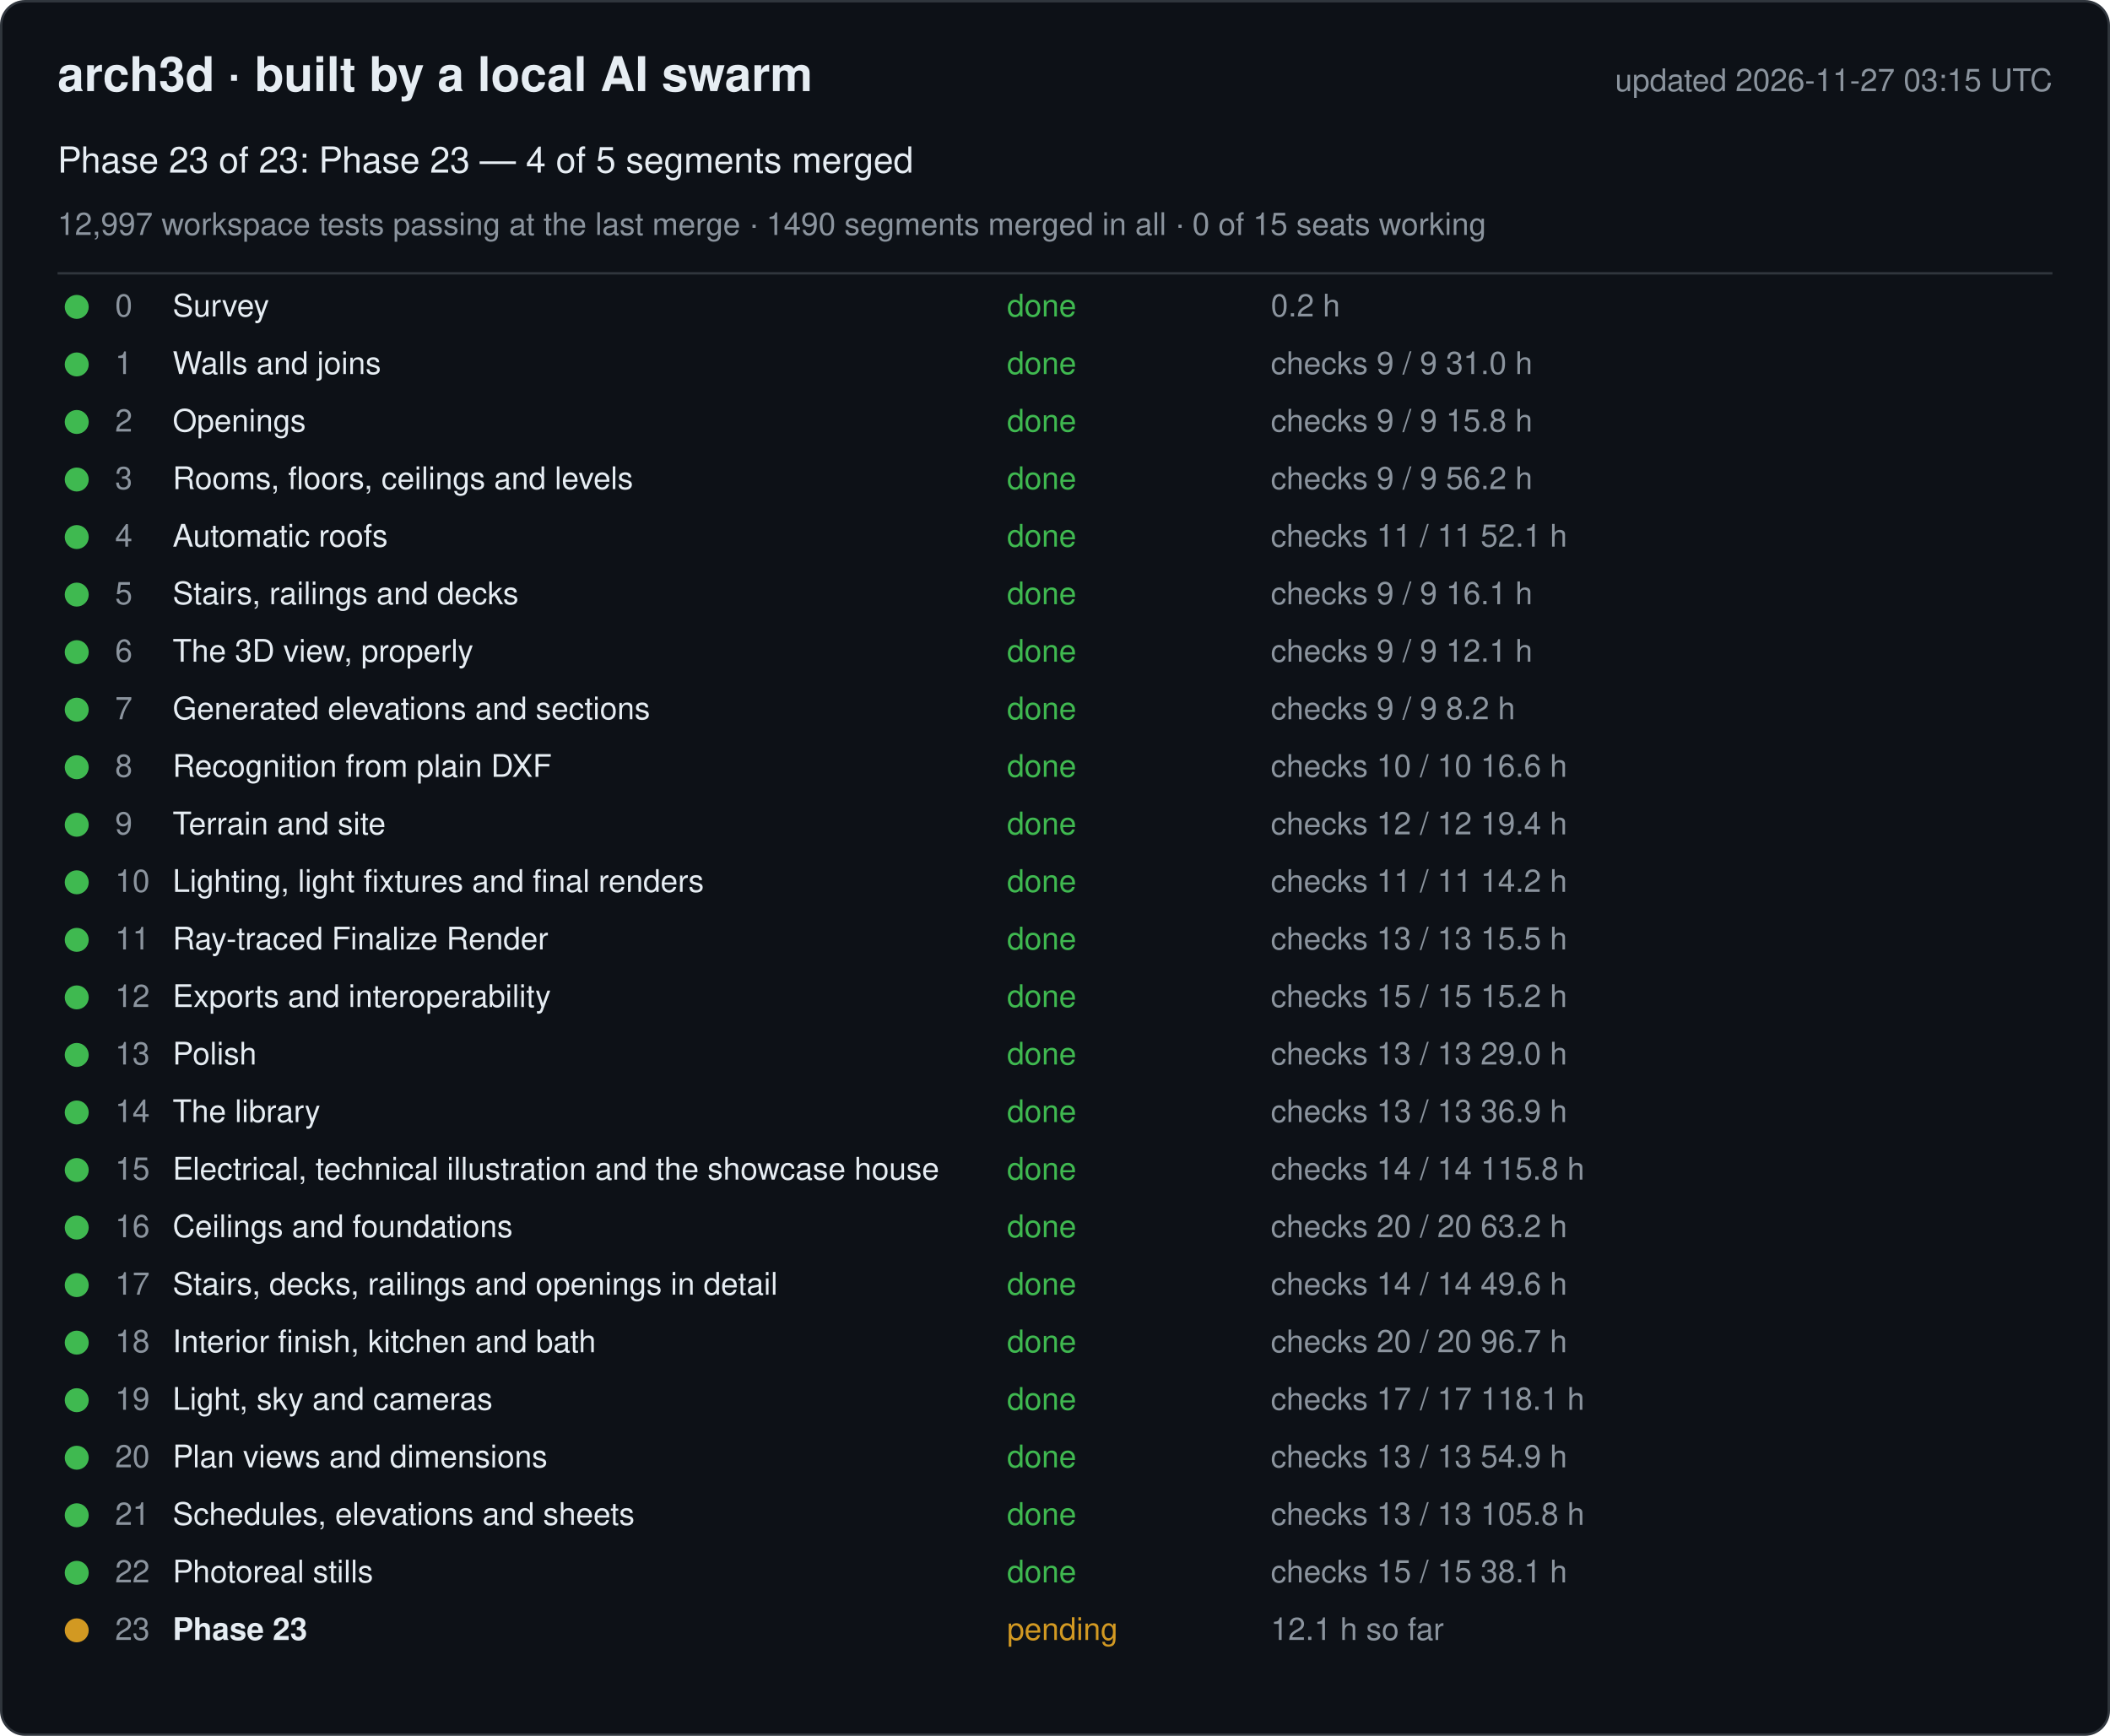
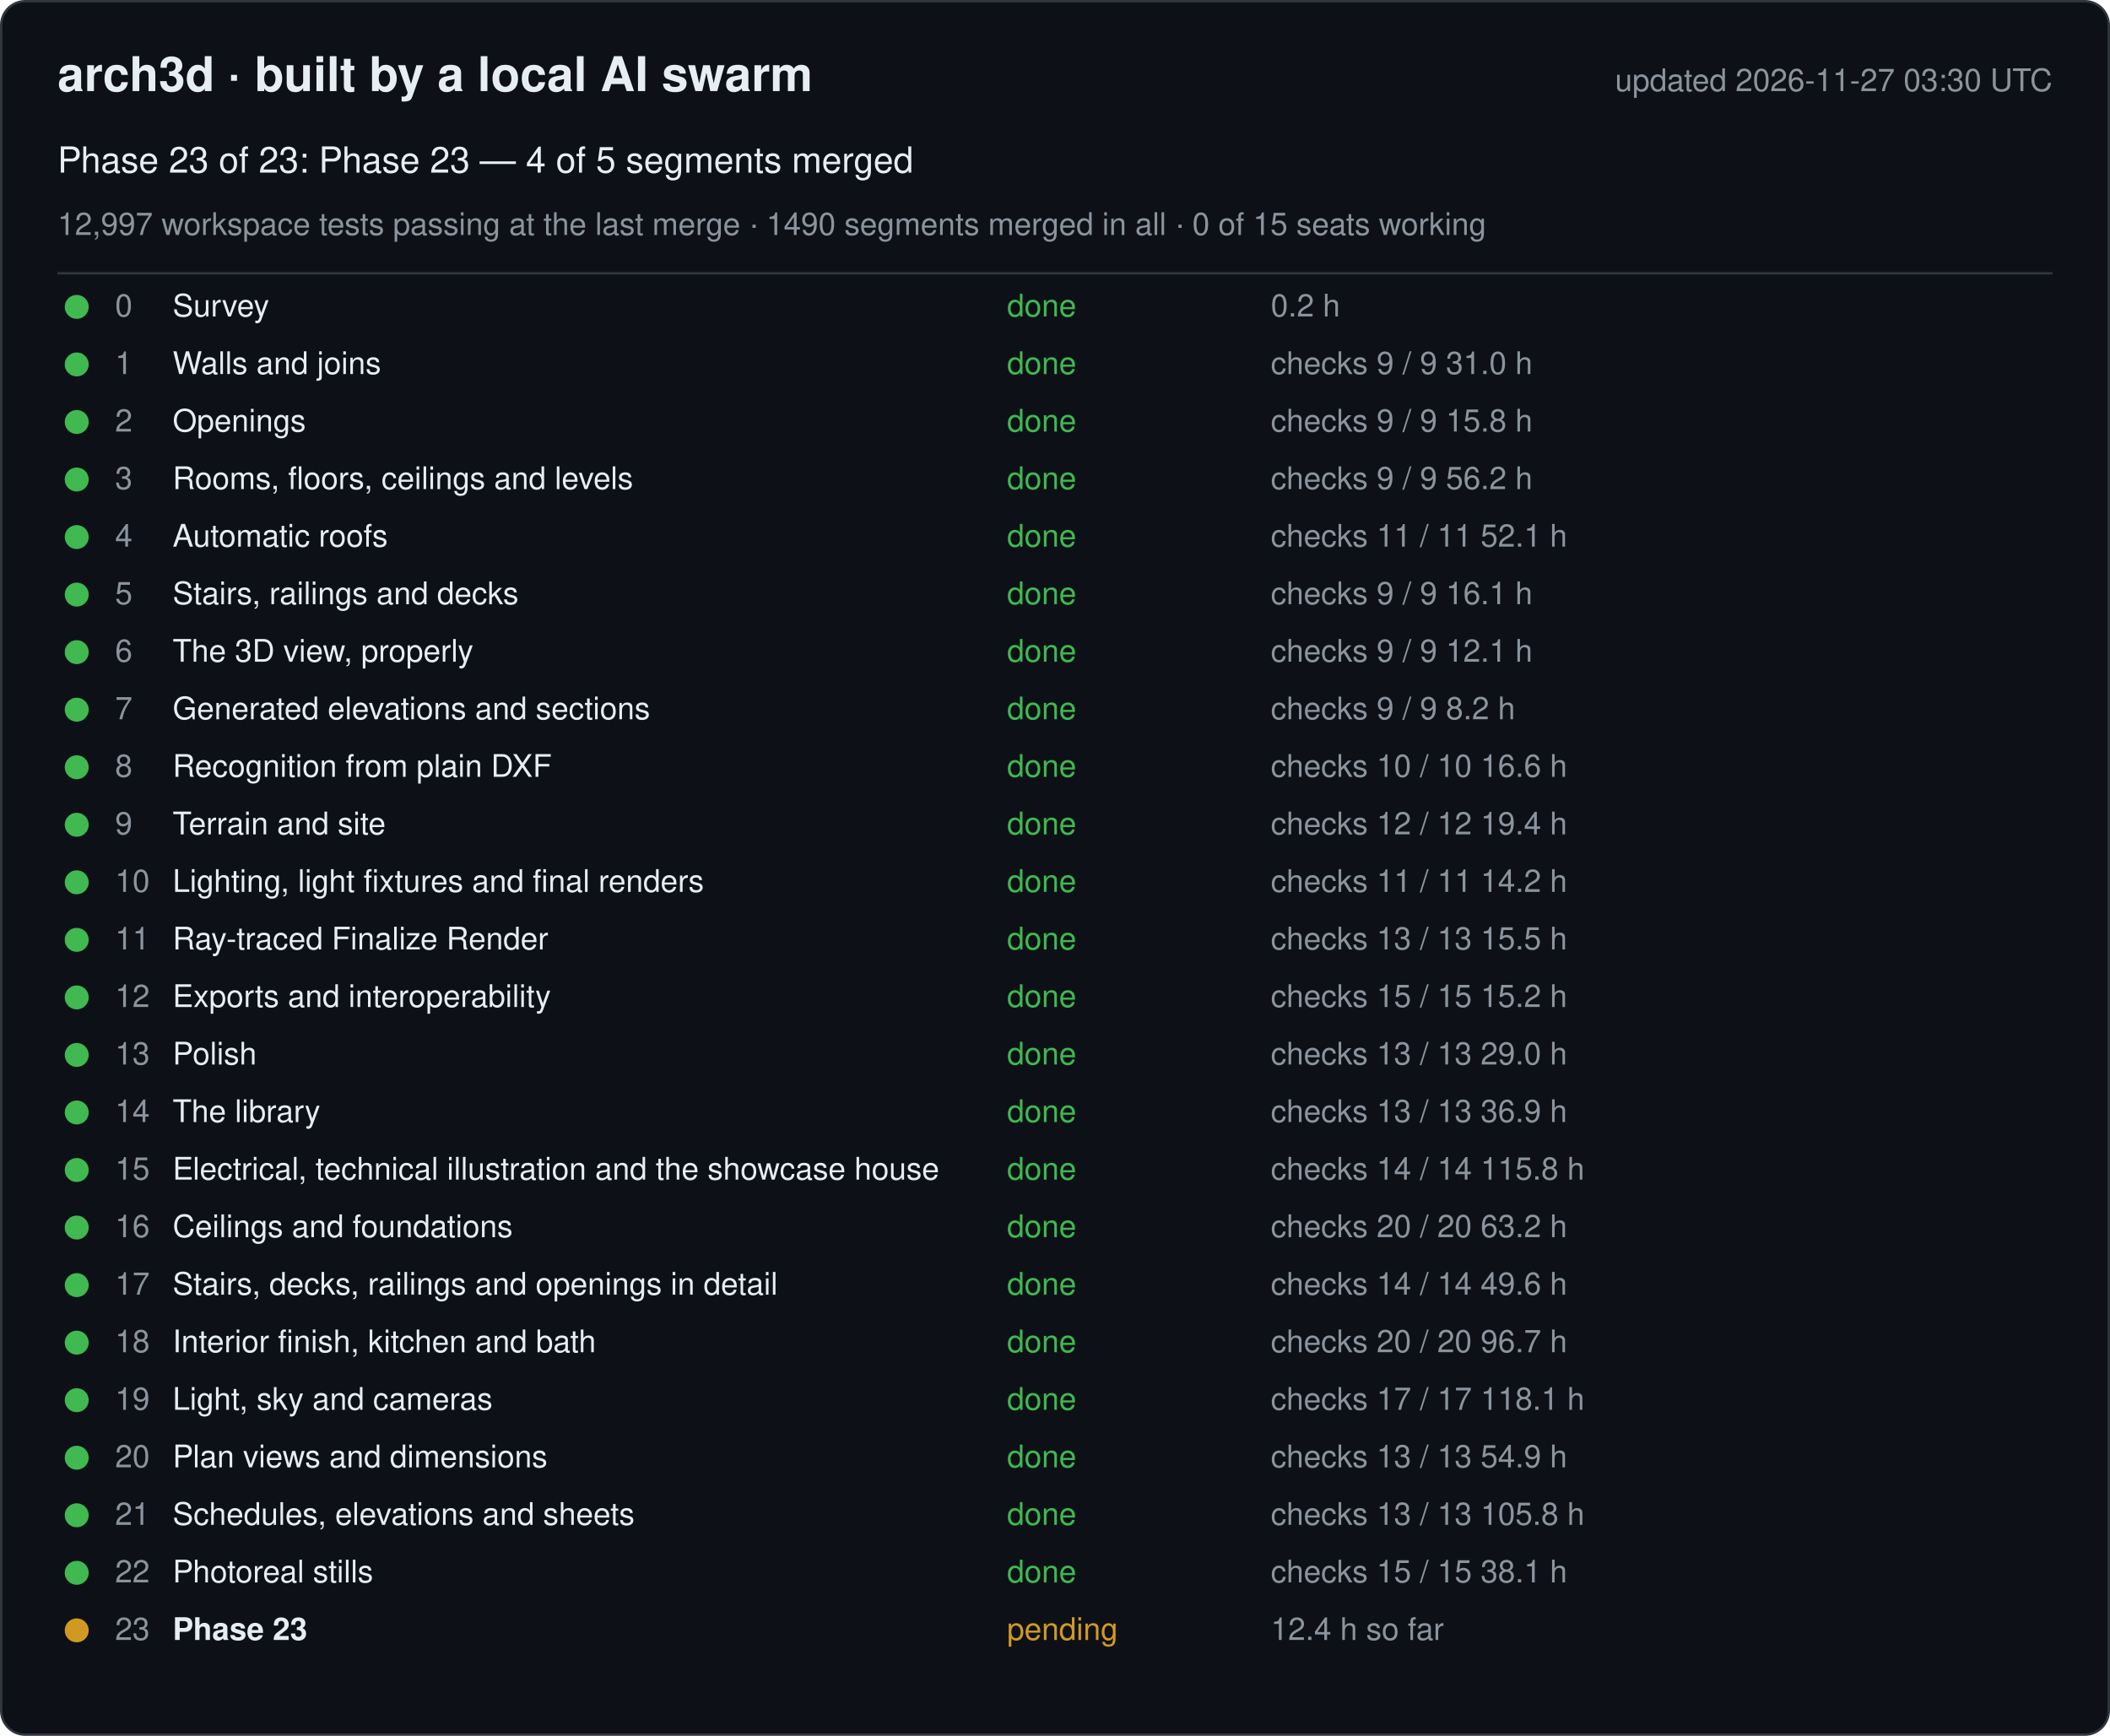
<svg xmlns="http://www.w3.org/2000/svg" width="880" height="724" viewBox="0 0 880 724" font-family="-apple-system, Segoe UI, Helvetica, Arial, sans-serif">
  <rect x="0.5" y="0.5" width="879" height="723" rx="10" fill="#0d1117" stroke="#30363d" />
  <text x="24" y="38" font-size="20" font-weight="600" fill="#e6edf3">arch3d · built by a local AI swarm</text>
-   <text x="856" y="38" font-size="13" fill="#8b949e" text-anchor="end">updated 2026-11-27 03:15 UTC</text>
+   <text x="856" y="38" font-size="13" fill="#8b949e" text-anchor="end">updated 2026-11-27 03:30 UTC</text>
  <text x="24" y="72" font-size="15" fill="#e6edf3">Phase 23 of 23: Phase 23 — 4 of 5 segments merged</text>
  <text x="24" y="98" font-size="13" fill="#8b949e">12,997 workspace tests passing at the last merge · 1490 segments merged in all · 0 of 15 seats working</text>
  <line x1="24" y1="114" x2="856" y2="114" stroke="#30363d" />
  <g data-phase="0">
    <circle cx="32" cy="128" r="5" fill="#3fb950" />
    <text x="48" y="132" font-size="13" fill="#8b949e">0</text>
    <text x="72" y="132" font-size="13" fill="#e6edf3">Survey</text>
    <text x="420" y="132" font-size="13" fill="#3fb950">done</text>
    <text x="530" y="132" font-size="13" fill="#8b949e">0.2 h</text>
  </g>
  <g data-phase="1">
    <circle cx="32" cy="152" r="5" fill="#3fb950" />
    <text x="48" y="156" font-size="13" fill="#8b949e">1</text>
    <text x="72" y="156" font-size="13" fill="#e6edf3">Walls and joins</text>
    <text x="420" y="156" font-size="13" fill="#3fb950">done</text>
    <text x="530" y="156" font-size="13" fill="#8b949e">checks 9 / 9   31.0 h</text>
  </g>
  <g data-phase="2">
    <circle cx="32" cy="176" r="5" fill="#3fb950" />
    <text x="48" y="180" font-size="13" fill="#8b949e">2</text>
    <text x="72" y="180" font-size="13" fill="#e6edf3">Openings</text>
    <text x="420" y="180" font-size="13" fill="#3fb950">done</text>
    <text x="530" y="180" font-size="13" fill="#8b949e">checks 9 / 9   15.8 h</text>
  </g>
  <g data-phase="3">
    <circle cx="32" cy="200" r="5" fill="#3fb950" />
    <text x="48" y="204" font-size="13" fill="#8b949e">3</text>
    <text x="72" y="204" font-size="13" fill="#e6edf3">Rooms, floors, ceilings and levels</text>
    <text x="420" y="204" font-size="13" fill="#3fb950">done</text>
    <text x="530" y="204" font-size="13" fill="#8b949e">checks 9 / 9   56.2 h</text>
  </g>
  <g data-phase="4">
    <circle cx="32" cy="224" r="5" fill="#3fb950" />
    <text x="48" y="228" font-size="13" fill="#8b949e">4</text>
    <text x="72" y="228" font-size="13" fill="#e6edf3">Automatic roofs</text>
    <text x="420" y="228" font-size="13" fill="#3fb950">done</text>
    <text x="530" y="228" font-size="13" fill="#8b949e">checks 11 / 11   52.1 h</text>
  </g>
  <g data-phase="5">
    <circle cx="32" cy="248" r="5" fill="#3fb950" />
    <text x="48" y="252" font-size="13" fill="#8b949e">5</text>
    <text x="72" y="252" font-size="13" fill="#e6edf3">Stairs, railings and decks</text>
    <text x="420" y="252" font-size="13" fill="#3fb950">done</text>
    <text x="530" y="252" font-size="13" fill="#8b949e">checks 9 / 9   16.1 h</text>
  </g>
  <g data-phase="6">
    <circle cx="32" cy="272" r="5" fill="#3fb950" />
    <text x="48" y="276" font-size="13" fill="#8b949e">6</text>
    <text x="72" y="276" font-size="13" fill="#e6edf3">The 3D view, properly</text>
    <text x="420" y="276" font-size="13" fill="#3fb950">done</text>
    <text x="530" y="276" font-size="13" fill="#8b949e">checks 9 / 9   12.1 h</text>
  </g>
  <g data-phase="7">
    <circle cx="32" cy="296" r="5" fill="#3fb950" />
    <text x="48" y="300" font-size="13" fill="#8b949e">7</text>
    <text x="72" y="300" font-size="13" fill="#e6edf3">Generated elevations and sections</text>
    <text x="420" y="300" font-size="13" fill="#3fb950">done</text>
    <text x="530" y="300" font-size="13" fill="#8b949e">checks 9 / 9   8.2 h</text>
  </g>
  <g data-phase="8">
    <circle cx="32" cy="320" r="5" fill="#3fb950" />
    <text x="48" y="324" font-size="13" fill="#8b949e">8</text>
    <text x="72" y="324" font-size="13" fill="#e6edf3">Recognition from plain DXF</text>
    <text x="420" y="324" font-size="13" fill="#3fb950">done</text>
    <text x="530" y="324" font-size="13" fill="#8b949e">checks 10 / 10   16.6 h</text>
  </g>
  <g data-phase="9">
    <circle cx="32" cy="344" r="5" fill="#3fb950" />
    <text x="48" y="348" font-size="13" fill="#8b949e">9</text>
    <text x="72" y="348" font-size="13" fill="#e6edf3">Terrain and site</text>
    <text x="420" y="348" font-size="13" fill="#3fb950">done</text>
    <text x="530" y="348" font-size="13" fill="#8b949e">checks 12 / 12   19.4 h</text>
  </g>
  <g data-phase="10">
    <circle cx="32" cy="368" r="5" fill="#3fb950" />
    <text x="48" y="372" font-size="13" fill="#8b949e">10</text>
    <text x="72" y="372" font-size="13" fill="#e6edf3">Lighting, light fixtures and final renders</text>
    <text x="420" y="372" font-size="13" fill="#3fb950">done</text>
    <text x="530" y="372" font-size="13" fill="#8b949e">checks 11 / 11   14.2 h</text>
  </g>
  <g data-phase="11">
    <circle cx="32" cy="392" r="5" fill="#3fb950" />
    <text x="48" y="396" font-size="13" fill="#8b949e">11</text>
    <text x="72" y="396" font-size="13" fill="#e6edf3">Ray-traced Finalize Render</text>
    <text x="420" y="396" font-size="13" fill="#3fb950">done</text>
    <text x="530" y="396" font-size="13" fill="#8b949e">checks 13 / 13   15.5 h</text>
  </g>
  <g data-phase="12">
    <circle cx="32" cy="416" r="5" fill="#3fb950" />
    <text x="48" y="420" font-size="13" fill="#8b949e">12</text>
    <text x="72" y="420" font-size="13" fill="#e6edf3">Exports and interoperability</text>
    <text x="420" y="420" font-size="13" fill="#3fb950">done</text>
    <text x="530" y="420" font-size="13" fill="#8b949e">checks 15 / 15   15.2 h</text>
  </g>
  <g data-phase="13">
    <circle cx="32" cy="440" r="5" fill="#3fb950" />
    <text x="48" y="444" font-size="13" fill="#8b949e">13</text>
    <text x="72" y="444" font-size="13" fill="#e6edf3">Polish</text>
    <text x="420" y="444" font-size="13" fill="#3fb950">done</text>
    <text x="530" y="444" font-size="13" fill="#8b949e">checks 13 / 13   29.0 h</text>
  </g>
  <g data-phase="14">
    <circle cx="32" cy="464" r="5" fill="#3fb950" />
    <text x="48" y="468" font-size="13" fill="#8b949e">14</text>
    <text x="72" y="468" font-size="13" fill="#e6edf3">The library</text>
    <text x="420" y="468" font-size="13" fill="#3fb950">done</text>
    <text x="530" y="468" font-size="13" fill="#8b949e">checks 13 / 13   36.9 h</text>
  </g>
  <g data-phase="15">
    <circle cx="32" cy="488" r="5" fill="#3fb950" />
    <text x="48" y="492" font-size="13" fill="#8b949e">15</text>
    <text x="72" y="492" font-size="13" fill="#e6edf3">Electrical, technical illustration and the showcase house</text>
    <text x="420" y="492" font-size="13" fill="#3fb950">done</text>
    <text x="530" y="492" font-size="13" fill="#8b949e">checks 14 / 14   115.8 h</text>
  </g>
  <g data-phase="16">
    <circle cx="32" cy="512" r="5" fill="#3fb950" />
    <text x="48" y="516" font-size="13" fill="#8b949e">16</text>
    <text x="72" y="516" font-size="13" fill="#e6edf3">Ceilings and foundations</text>
    <text x="420" y="516" font-size="13" fill="#3fb950">done</text>
    <text x="530" y="516" font-size="13" fill="#8b949e">checks 20 / 20   63.2 h</text>
  </g>
  <g data-phase="17">
    <circle cx="32" cy="536" r="5" fill="#3fb950" />
    <text x="48" y="540" font-size="13" fill="#8b949e">17</text>
    <text x="72" y="540" font-size="13" fill="#e6edf3">Stairs, decks, railings and openings in detail</text>
    <text x="420" y="540" font-size="13" fill="#3fb950">done</text>
    <text x="530" y="540" font-size="13" fill="#8b949e">checks 14 / 14   49.6 h</text>
  </g>
  <g data-phase="18">
    <circle cx="32" cy="560" r="5" fill="#3fb950" />
    <text x="48" y="564" font-size="13" fill="#8b949e">18</text>
    <text x="72" y="564" font-size="13" fill="#e6edf3">Interior finish, kitchen and bath</text>
    <text x="420" y="564" font-size="13" fill="#3fb950">done</text>
    <text x="530" y="564" font-size="13" fill="#8b949e">checks 20 / 20   96.7 h</text>
  </g>
  <g data-phase="19">
    <circle cx="32" cy="584" r="5" fill="#3fb950" />
    <text x="48" y="588" font-size="13" fill="#8b949e">19</text>
    <text x="72" y="588" font-size="13" fill="#e6edf3">Light, sky and cameras</text>
    <text x="420" y="588" font-size="13" fill="#3fb950">done</text>
    <text x="530" y="588" font-size="13" fill="#8b949e">checks 17 / 17   118.1 h</text>
  </g>
  <g data-phase="20">
    <circle cx="32" cy="608" r="5" fill="#3fb950" />
    <text x="48" y="612" font-size="13" fill="#8b949e">20</text>
    <text x="72" y="612" font-size="13" fill="#e6edf3">Plan views and dimensions</text>
    <text x="420" y="612" font-size="13" fill="#3fb950">done</text>
    <text x="530" y="612" font-size="13" fill="#8b949e">checks 13 / 13   54.9 h</text>
  </g>
  <g data-phase="21">
    <circle cx="32" cy="632" r="5" fill="#3fb950" />
    <text x="48" y="636" font-size="13" fill="#8b949e">21</text>
    <text x="72" y="636" font-size="13" fill="#e6edf3">Schedules, elevations and sheets</text>
    <text x="420" y="636" font-size="13" fill="#3fb950">done</text>
    <text x="530" y="636" font-size="13" fill="#8b949e">checks 13 / 13   105.8 h</text>
  </g>
  <g data-phase="22">
    <circle cx="32" cy="656" r="5" fill="#3fb950" />
    <text x="48" y="660" font-size="13" fill="#8b949e">22</text>
    <text x="72" y="660" font-size="13" fill="#e6edf3">Photoreal stills</text>
    <text x="420" y="660" font-size="13" fill="#3fb950">done</text>
    <text x="530" y="660" font-size="13" fill="#8b949e">checks 15 / 15   38.1 h</text>
  </g>
  <g data-phase="23">
    <circle cx="32" cy="680" r="5" fill="#d29922" />
    <text x="48" y="684" font-size="13" fill="#8b949e">23</text>
    <text x="72" y="684" font-size="13" fill="#e6edf3" font-weight="600">Phase 23</text>
    <text x="420" y="684" font-size="13" fill="#d29922">pending</text>
-     <text x="530" y="684" font-size="13" fill="#8b949e">12.1 h so far</text>
+     <text x="530" y="684" font-size="13" fill="#8b949e">12.4 h so far</text>
  </g>
</svg>
